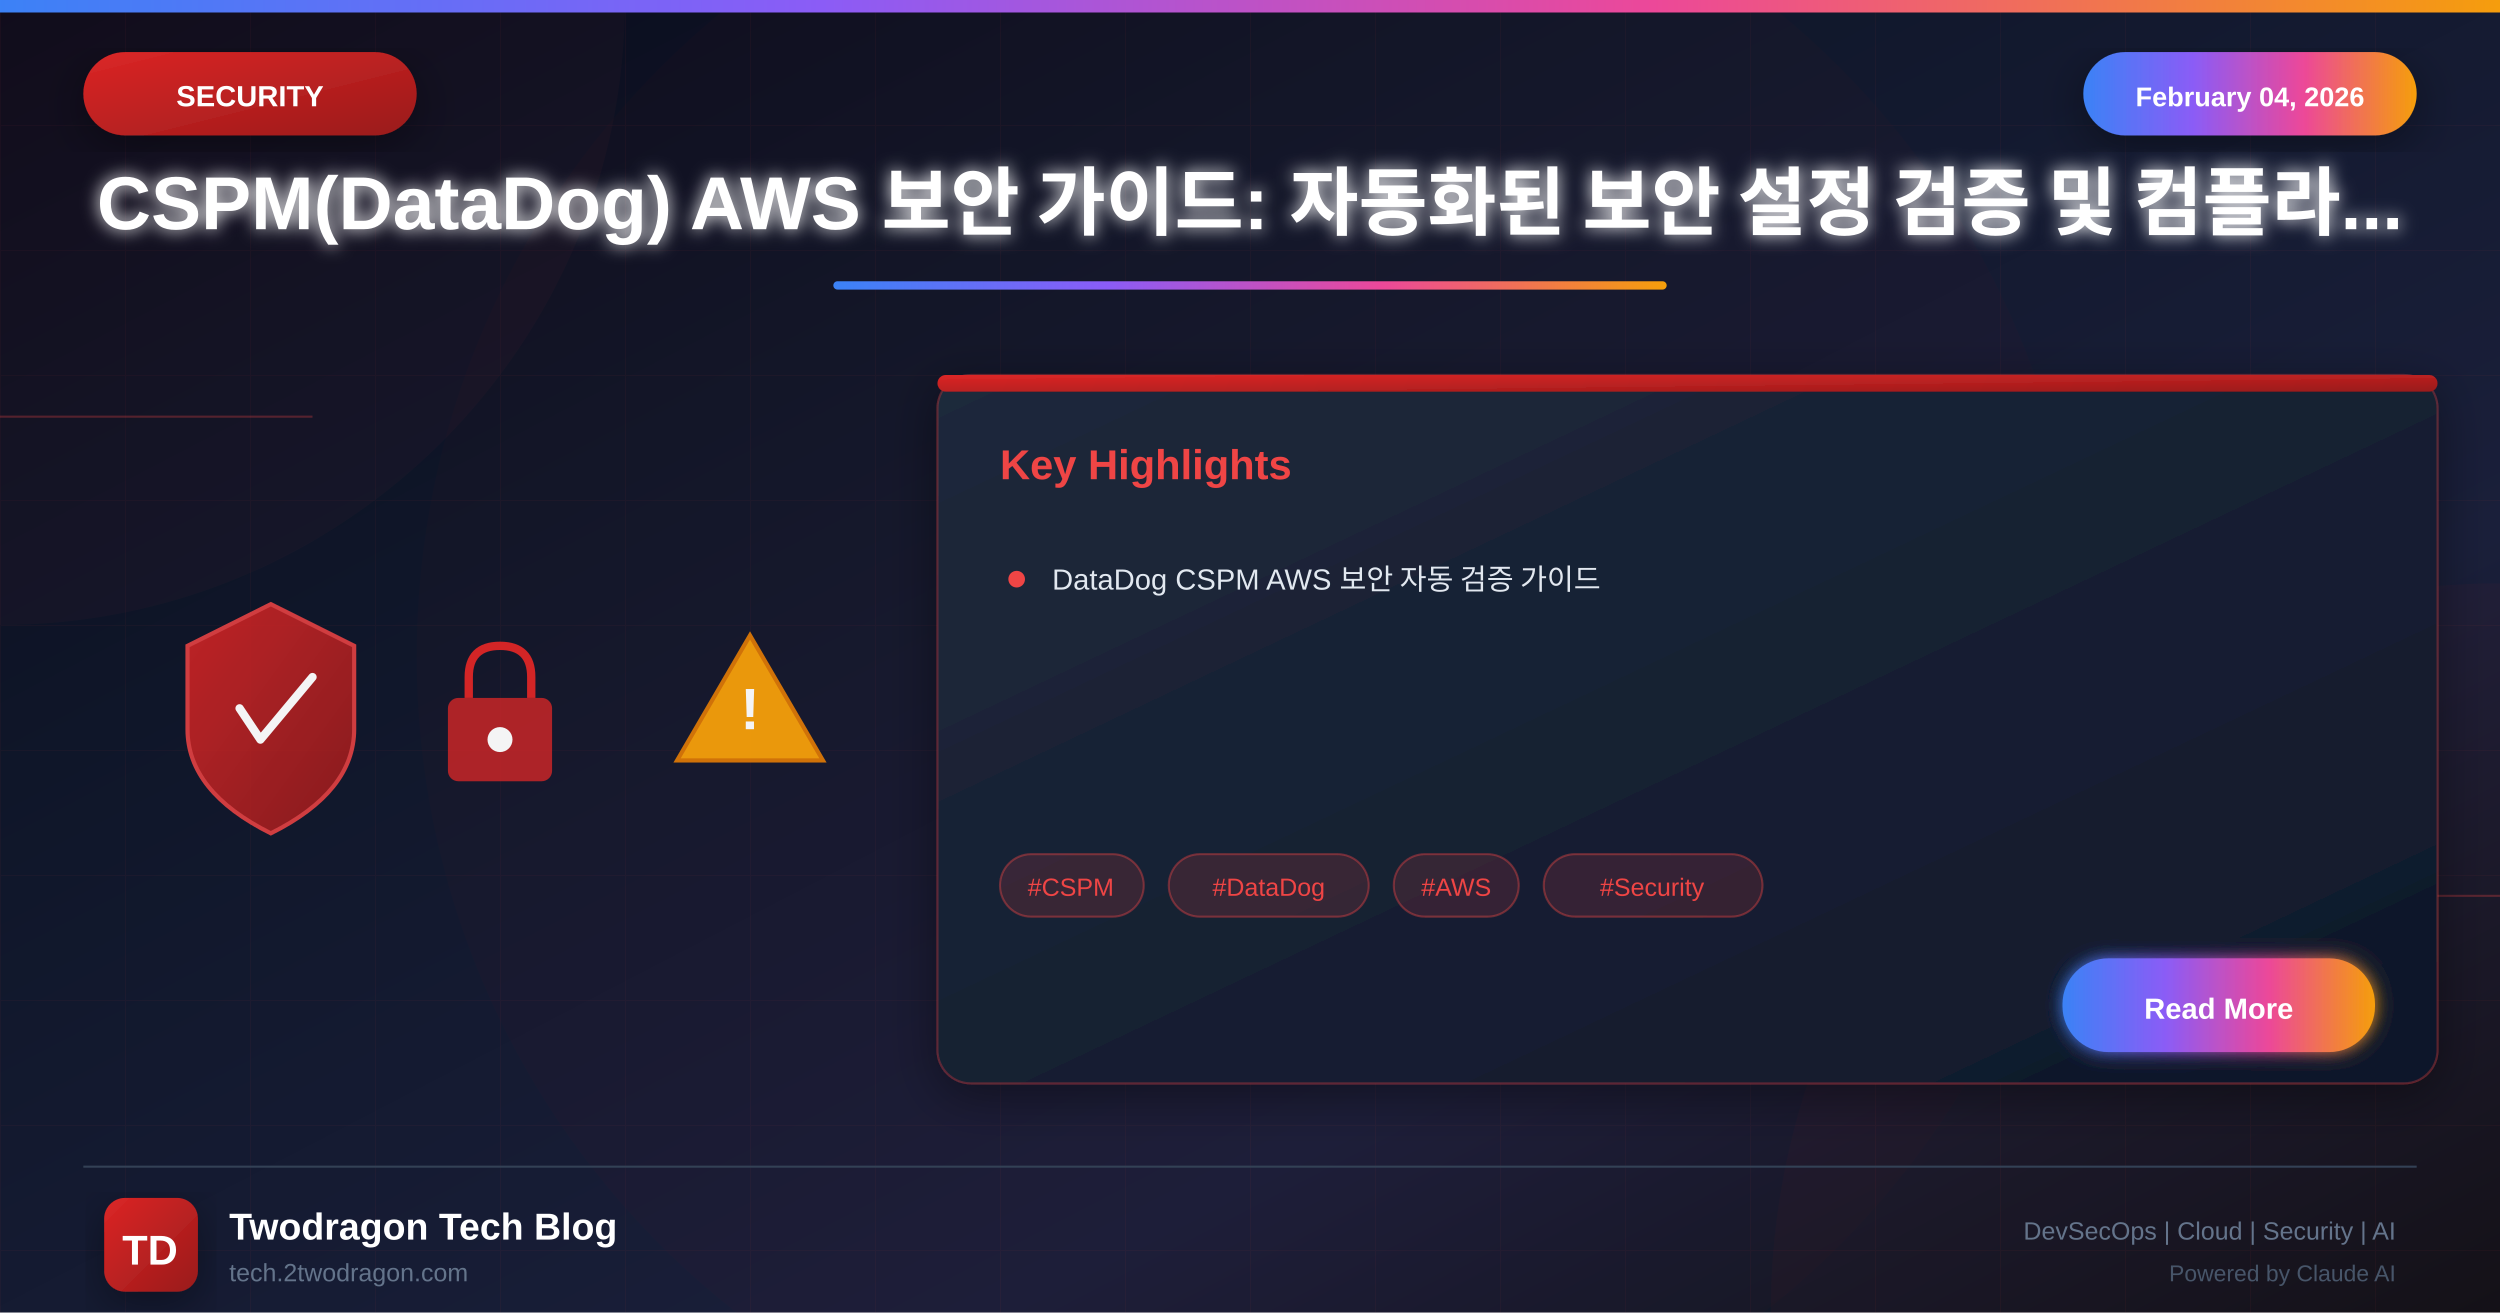
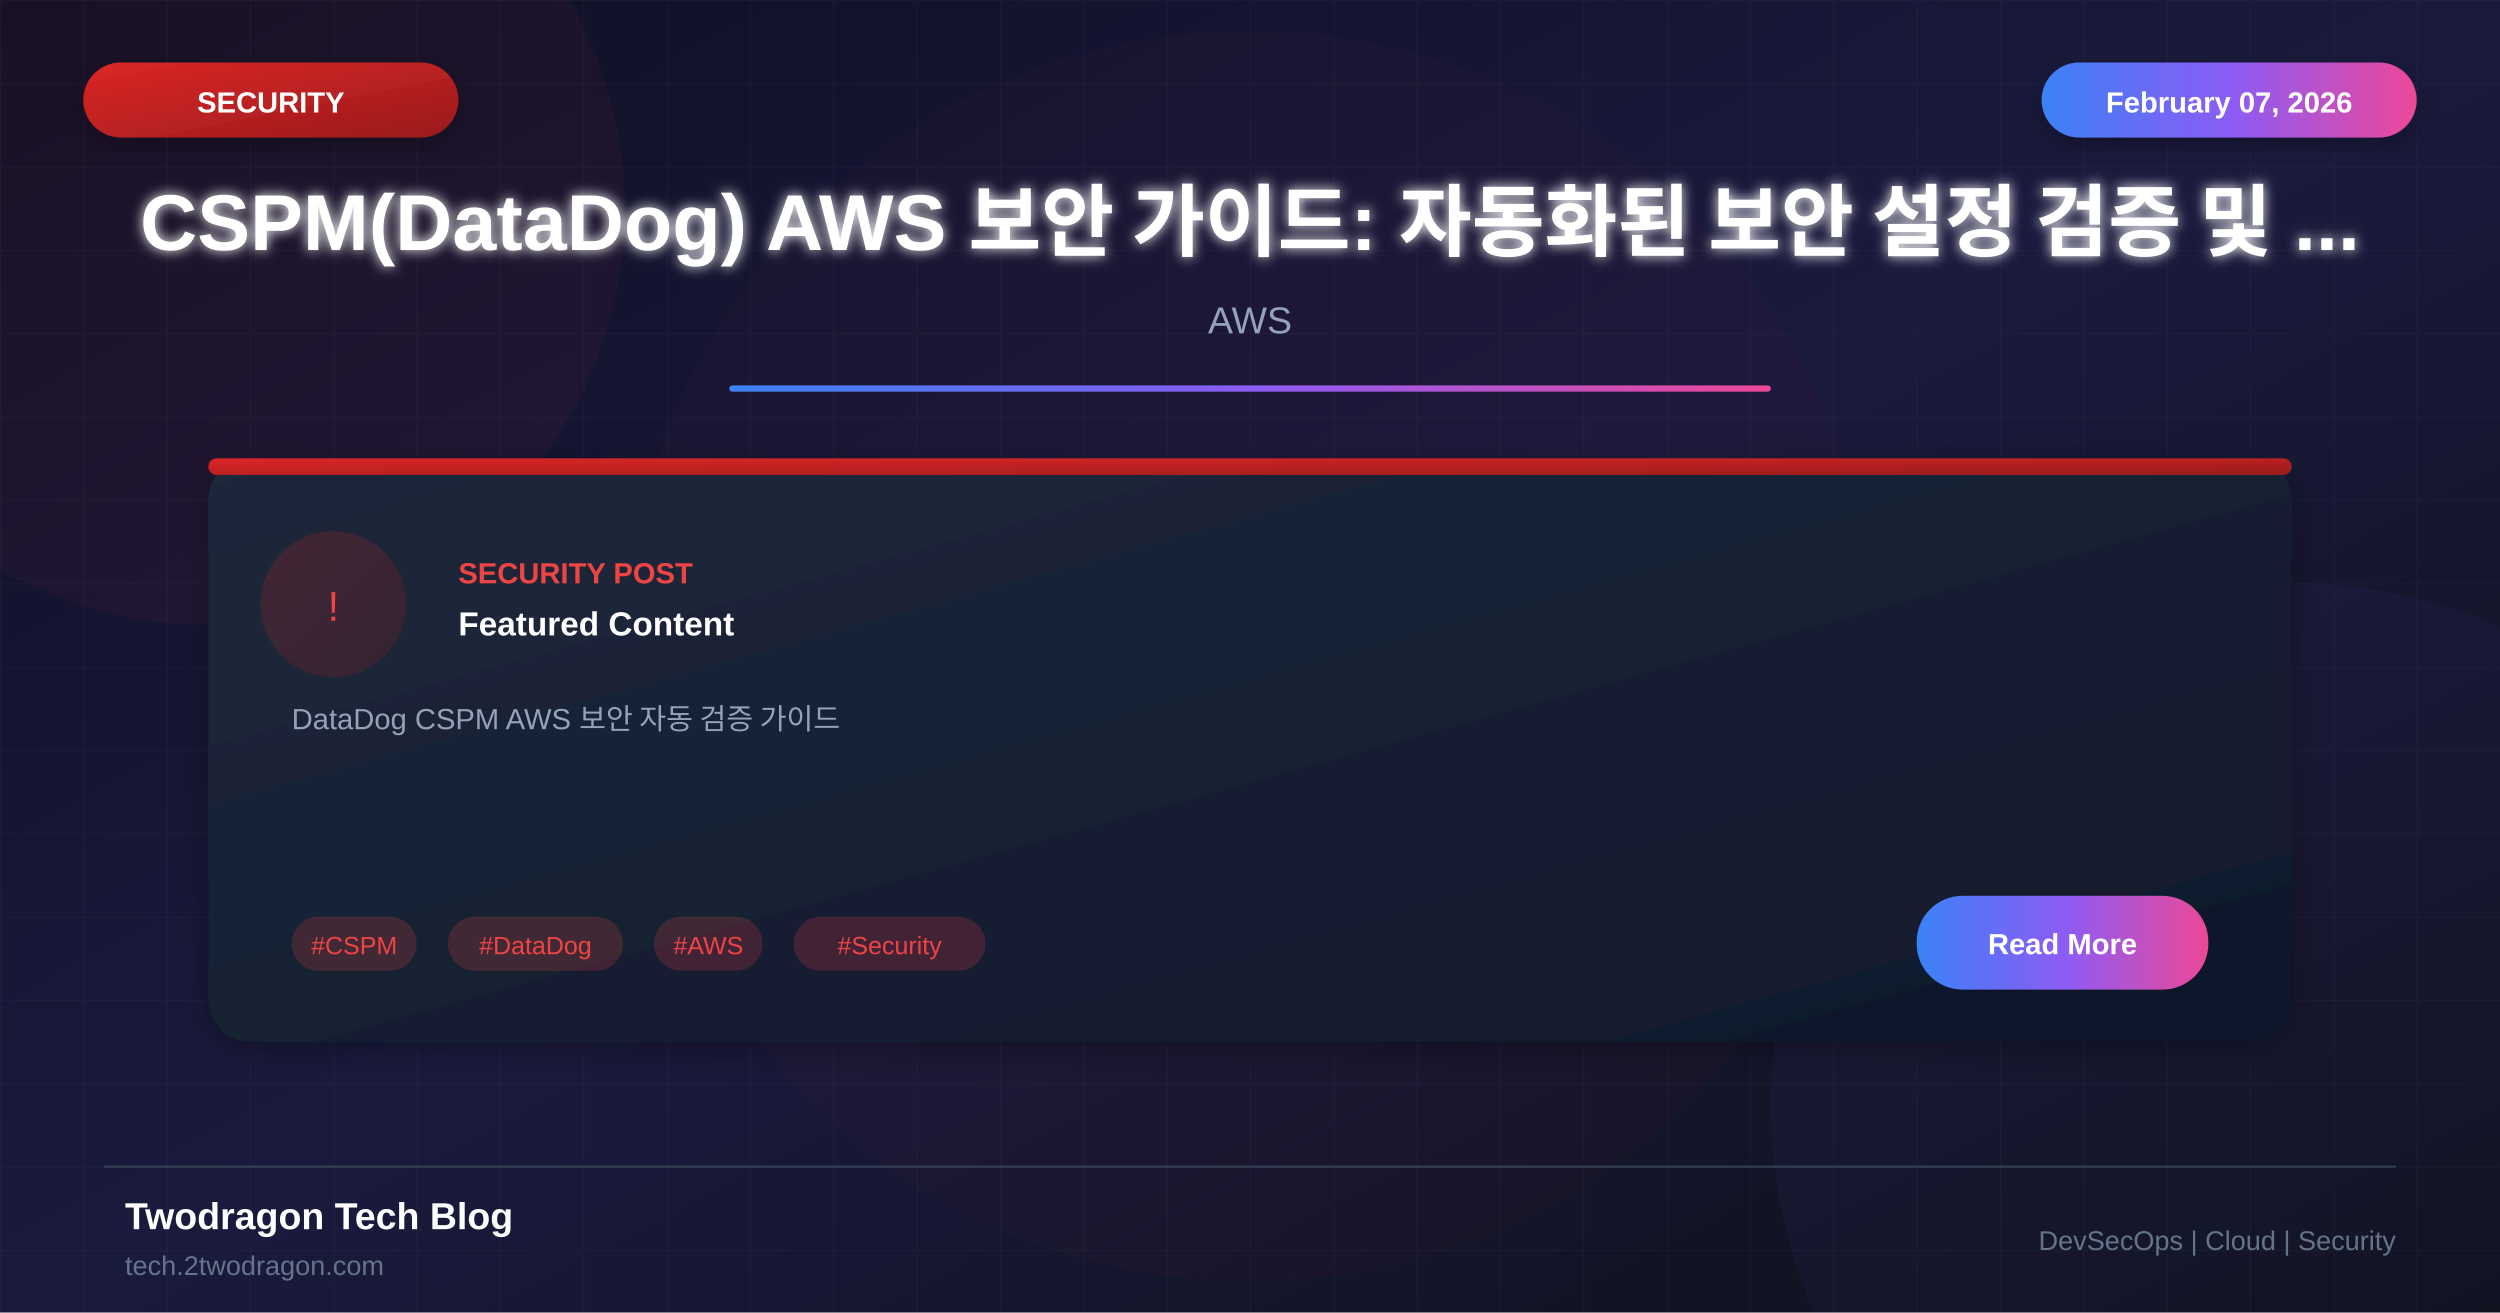
<svg xmlns="http://www.w3.org/2000/svg" viewBox="0 0 1200 630">
  <defs>
    <linearGradient id="bgGradient" x1="0%" y1="0%" x2="100%" y2="100%">
-       <stop offset="0%" style="stop-color:#0a0a1a" />
-       <stop offset="30%" style="stop-color:#0f1629" />
-       <stop offset="70%" style="stop-color:#1a1f3a" />
+       <stop offset="0%" style="stop-color:#0f0f23" />
+       <stop offset="50%" style="stop-color:#1a1a3e" />
      <stop offset="100%" style="stop-color:#0d1117" />
    </linearGradient>
-     <linearGradient id="securityGradient" x1="0%" y1="0%" x2="100%" y2="100%">
+     <linearGradient id="cardGradient" x1="0%" y1="0%" x2="100%" y2="100%">
+       <stop offset="0%" style="stop-color:#1e293b" />
+       <stop offset="100%" style="stop-color:#0f172a" />
+     </linearGradient>
+     <linearGradient id="redGradient" x1="0%" y1="0%" x2="100%" y2="100%">
      <stop offset="0%" style="stop-color:#dc2626" />
      <stop offset="100%" style="stop-color:#991b1b" />
    </linearGradient>
    <linearGradient id="accentGradient" x1="0%" y1="0%" x2="100%" y2="0%">
      <stop offset="0%" style="stop-color:#3b82f6" />
-       <stop offset="33%" style="stop-color:#8b5cf6" />
-       <stop offset="66%" style="stop-color:#ec4899" />
-       <stop offset="100%" style="stop-color:#f59e0b" />
-     </linearGradient>
-     <linearGradient id="cardGradient" x1="0%" y1="0%" x2="100%" y2="100%">
-       <stop offset="0%" style="stop-color:#1e293b" />
-       <stop offset="100%" style="stop-color:#0f172a" />
-     </linearGradient>
-     <linearGradient id="fireGradient" x1="0%" y1="100%" x2="0%" y2="0%">
-       <stop offset="0%" style="stop-color:#dc2626" />
-       <stop offset="50%" style="stop-color:#f59e0b" />
-       <stop offset="100%" style="stop-color:#fbbf24" />
+       <stop offset="50%" style="stop-color:#8b5cf6" />
+       <stop offset="100%" style="stop-color:#ec4899" />
    </linearGradient>
    <filter id="glow" x="-50%" y="-50%" width="200%" height="200%">
-       <feGaussianBlur stdDeviation="4" result="blur" />
+       <feGaussianBlur stdDeviation="3" result="blur" />
      <feMerge>
        <feMergeNode in="blur" />
        <feMergeNode in="SourceGraphic" />
      </feMerge>
    </filter>
-     <filter id="strongGlow" x="-100%" y="-100%" width="300%" height="300%">
-       <feGaussianBlur stdDeviation="8" result="blur" />
-       <feMerge>
-         <feMergeNode in="blur" />
-         <feMergeNode in="blur" />
-         <feMergeNode in="SourceGraphic" />
-       </feMerge>
-     </filter>
    <filter id="shadow" x="-20%" y="-20%" width="140%" height="140%">
-       <feDropShadow dx="0" dy="6" stdDeviation="12" flood-color="#000" flood-opacity="0.4" />
-     </filter>
-     <filter id="innerGlow">
-       <feGaussianBlur in="SourceAlpha" stdDeviation="3" result="blur" />
-       <feOffset in="blur" dx="0" dy="0" />
-       <feComposite in2="SourceAlpha" operator="arithmetic" k2="-1" k3="1" />
-       <feColorMatrix type="matrix" values="0 0 0 0 1 0 0 0 0 1 0 0 0 0 1 0 0 0 0.5 0" />
-       <feBlend in2="SourceGraphic" />
+       <feDropShadow dx="0" dy="4" stdDeviation="8" flood-color="#000" flood-opacity="0.3" />
    </filter>
  </defs>
  <rect width="1200" height="630" fill="url(#bgGradient)" />
-   <pattern id="grid" width="60" height="60" patternUnits="userSpaceOnUse">
-     <path d="M 60 0 L 0 0 0 60" fill="none" stroke="#ef4444" stroke-opacity="0.05" stroke-width="1" />
+   <pattern id="grid" width="40" height="40" patternUnits="userSpaceOnUse">
+     <path d="M 40 0 L 0 0 0 40" fill="none" stroke="#ffffff" stroke-opacity="0.03" stroke-width="1" />
  </pattern>
  <rect width="1200" height="630" fill="url(#grid)" />
-   <circle cx="0" cy="0" r="300" fill="#ef4444" fill-opacity="0.03" />
-   <circle cx="1200" cy="630" r="350" fill="#dc2626" fill-opacity="0.04" />
-   <circle cx="600" cy="315" r="400" fill="#dc2626" fill-opacity="0.02" />
-   <line x1="0" y1="200" x2="150" y2="200" stroke="#ef4444" stroke-width="1" opacity="0.3" />
-   <line x1="1050" y1="430" x2="1200" y2="430" stroke="#ef4444" stroke-width="1" opacity="0.3" />
-   <rect x="0" y="0" width="1200" height="6" fill="url(#accentGradient)" />
-   <g filter="url(#shadow)">
-     <rect x="40" y="25" width="160" height="40" rx="20" fill="url(#securityGradient)" />
-     <text x="120" y="51" font-family="Arial, sans-serif" font-size="14" font-weight="bold" fill="white" text-anchor="middle">SECURITY</text>
+   <circle cx="100" cy="100" r="200" fill="#ef4444" fill-opacity="0.05" />
+   <circle cx="1100" cy="530" r="250" fill="#8b5cf6" fill-opacity="0.05" />
+   <circle cx="600" cy="315" r="300" fill="#dc2626" fill-opacity="0.03" />
+   <rect x="40" y="30" width="180" height="36" rx="18" fill="url(#redGradient)" filter="url(#shadow)" />
+   <text x="130" y="54" font-family="Arial, sans-serif" font-size="14" font-weight="bold" fill="white" text-anchor="middle">SECURITY</text>
+   <rect x="980" y="30" width="180" height="36" rx="18" fill="url(#accentGradient)" filter="url(#shadow)" />
+   <text x="1070" y="54" font-family="Arial, sans-serif" font-size="14" font-weight="bold" fill="white" text-anchor="middle">February 07, 2026</text>
+   <text x="600" y="120" font-family="Arial, sans-serif" font-size="38" font-weight="bold" fill="white" text-anchor="middle" filter="url(#glow)">CSPM(DataDog) AWS 보안 가이드: 자동화된 보안 설정 검증 및 ...</text>
+   <text x="600" y="160" font-family="Arial, sans-serif" font-size="18" fill="#94a3b8" text-anchor="middle">AWS</text>
+   <rect x="350" y="185" width="500" height="3" fill="url(#accentGradient)" rx="1.5" />
+   <g transform="translate(100, 220)">
+     <rect width="1000" height="280" rx="20" fill="url(#cardGradient)" filter="url(#shadow)" />
+     <rect x="0" y="0" width="1000" height="8" rx="4" fill="url(#redGradient)" />
+     <circle cx="60" cy="70" r="35" fill="url(#redGradient)" fill-opacity="0.2" />
+     <text x="60" y="78" font-family="Arial, sans-serif" font-size="20" fill="#ef4444" text-anchor="middle">!</text>
+     <text x="120" y="60" font-family="Arial, sans-serif" font-size="14" font-weight="bold" fill="#ef4444">SECURITY POST</text>
+     <text x="120" y="85" font-family="Arial, sans-serif" font-size="16" font-weight="bold" fill="white">Featured Content</text>
+     <text x="40" y="130" font-family="Arial, sans-serif" font-size="14" fill="#94a3b8">DataDog CSPM AWS 보안 자동 검증 가이드</text>
+     <rect x="40" y="220" width="60" height="26" rx="13" fill="#ef4444" fill-opacity="0.2" />
+     <text x="70" y="238" font-family="Arial, sans-serif" font-size="12" fill="#ef4444" text-anchor="middle">#CSPM</text>
+     <rect x="115" y="220" width="84" height="26" rx="13" fill="#ef4444" fill-opacity="0.2" />
+     <text x="157" y="238" font-family="Arial, sans-serif" font-size="12" fill="#ef4444" text-anchor="middle">#DataDog</text>
+     <rect x="214" y="220" width="52" height="26" rx="13" fill="#ef4444" fill-opacity="0.2" />
+     <text x="240" y="238" font-family="Arial, sans-serif" font-size="12" fill="#ef4444" text-anchor="middle">#AWS</text>
+     <rect x="281" y="220" width="92" height="26" rx="13" fill="#ef4444" fill-opacity="0.2" />
+     <text x="327" y="238" font-family="Arial, sans-serif" font-size="12" fill="#ef4444" text-anchor="middle">#Security</text>
+     <rect x="820" y="210" width="140" height="45" rx="22" fill="url(#accentGradient)" />
+     <text x="890" y="238" font-family="Arial, sans-serif" font-size="14" font-weight="bold" fill="white" text-anchor="middle">Read More</text>
  </g>
-   <g filter="url(#shadow)">
-     <rect x="1000" y="25" width="160" height="40" rx="20" fill="url(#accentGradient)" />
-     <text x="1080" y="51" font-family="Arial, sans-serif" font-size="13" font-weight="bold" fill="white" text-anchor="middle">February 04, 2026</text>
-   </g>
-   <text x="600" y="110" font-family="Arial, sans-serif" font-size="36" font-weight="bold" fill="white" text-anchor="middle" filter="url(#glow)">CSPM(DataDog) AWS 보안 가이드: 자동화된 보안 설정 검증 및 컴플라...</text>
-   <rect x="400" y="135" width="400" height="4" rx="2" fill="url(#accentGradient)" />
-   <g opacity="0.95">
-     <g transform="translate(80, 280)">
-       <path d="M50 10 L90 30 L90 70 Q90 100 50 120 Q10 100 10 70 L10 30 Z" fill="url(#securityGradient)" stroke="#ef4444" stroke-width="2" opacity="0.9" />
-       <path d="M35 60 L45 75 L70 45" fill="none" stroke="white" stroke-width="4" stroke-linecap="round" stroke-linejoin="round" />
-     </g>
-     <g transform="translate(200, 300)">
-       <rect x="15" y="35" width="50" height="40" rx="5" fill="#dc2626" opacity="0.8" />
-       <path d="M25 35 L25 25 Q25 10 40 10 Q55 10 55 25 L55 35" fill="none" stroke="#dc2626" stroke-width="4" />
-       <circle cx="40" cy="55" r="6" fill="white" />
-     </g>
-     <g transform="translate(320, 290)">
-       <path d="M40 15 L75 75 L5 75 Z" fill="#f59e0b" stroke="#d97706" stroke-width="2" />
-       <text x="40" y="60" font-family="Arial, sans-serif" font-size="28" font-weight="bold" fill="white" text-anchor="middle">!</text>
-     </g>
-   </g>
-   <g transform="translate(450, 180)" filter="url(#shadow)">
-     <rect width="720" height="340" rx="16" fill="url(#cardGradient)" stroke="#ef4444" stroke-width="1" stroke-opacity="0.3" />
-     <rect x="0" y="0" width="720" height="8" rx="4" fill="url(#securityGradient)" />
-     <text x="30" y="50" font-family="Arial, sans-serif" font-size="20" font-weight="bold" fill="#ef4444">Key Highlights</text>
-     <g transform="translate(30, 90)">
-       <circle cx="8" cy="8" r="4" fill="#ef4444" />
-       <text x="25" y="13" font-family="Arial, sans-serif" font-size="14" fill="#e2e8f0">DataDog CSPM AWS 보안 자동 검증 가이드</text>
-     </g>
-     <g transform="translate(30, 230)">
-       <rect x="0" y="0" width="69" height="30" rx="15" fill="#ef4444" fill-opacity="0.15" stroke="#ef4444" stroke-width="1" stroke-opacity="0.4" />
-       <text x="34" y="20" font-family="Arial, sans-serif" font-size="12" fill="#ef4444" text-anchor="middle">#CSPM</text>
-       <rect x="81" y="0" width="96" height="30" rx="15" fill="#ef4444" fill-opacity="0.15" stroke="#ef4444" stroke-width="1" stroke-opacity="0.4" />
-       <text x="129" y="20" font-family="Arial, sans-serif" font-size="12" fill="#ef4444" text-anchor="middle">#DataDog</text>
-       <rect x="189" y="0" width="60" height="30" rx="15" fill="#ef4444" fill-opacity="0.15" stroke="#ef4444" stroke-width="1" stroke-opacity="0.4" />
-       <text x="219" y="20" font-family="Arial, sans-serif" font-size="12" fill="#ef4444" text-anchor="middle">#AWS</text>
-       <rect x="261" y="0" width="105" height="30" rx="15" fill="#ef4444" fill-opacity="0.15" stroke="#ef4444" stroke-width="1" stroke-opacity="0.4" />
-       <text x="313" y="20" font-family="Arial, sans-serif" font-size="12" fill="#ef4444" text-anchor="middle">#Security</text>
-     </g>
-     <g transform="translate(540, 280)">
-       <rect width="150" height="45" rx="22" fill="url(#accentGradient)" filter="url(#glow)" />
-       <text x="75" y="29" font-family="Arial, sans-serif" font-size="14" font-weight="bold" fill="white" text-anchor="middle">Read More</text>
-     </g>
-   </g>
-   <line x1="40" y1="560" x2="1160" y2="560" stroke="#334155" stroke-width="1" />
-   <g transform="translate(50, 575)">
-     <rect width="45" height="45" rx="10" fill="url(#securityGradient)" filter="url(#shadow)" />
-     <text x="22" y="32" font-family="Arial, sans-serif" font-size="20" font-weight="bold" fill="white" text-anchor="middle">TD</text>
-   </g>
-   <text x="110" y="595" font-family="Arial, sans-serif" font-size="18" font-weight="bold" fill="white">Twodragon Tech Blog</text>
-   <text x="110" y="615" font-family="Arial, sans-serif" font-size="12" fill="#64748b">tech.2twodragon.com</text>
-   <text x="1150" y="595" font-family="Arial, sans-serif" font-size="12" fill="#64748b" text-anchor="end">DevSecOps | Cloud | Security | AI</text>
-   <text x="1150" y="615" font-family="Arial, sans-serif" font-size="11" fill="#475569" text-anchor="end">Powered by Claude AI</text>
+   <line x1="50" y1="560" x2="1150" y2="560" stroke="#334155" stroke-width="1" />
+   <text x="60" y="590" font-family="Arial, sans-serif" font-size="18" font-weight="bold" fill="white">Twodragon Tech Blog</text>
+   <text x="60" y="612" font-family="Arial, sans-serif" font-size="13" fill="#64748b">tech.2twodragon.com</text>
+   <text x="1150" y="600" font-family="Arial, sans-serif" font-size="13" fill="#64748b" text-anchor="end">DevSecOps | Cloud | Security</text>
</svg>
